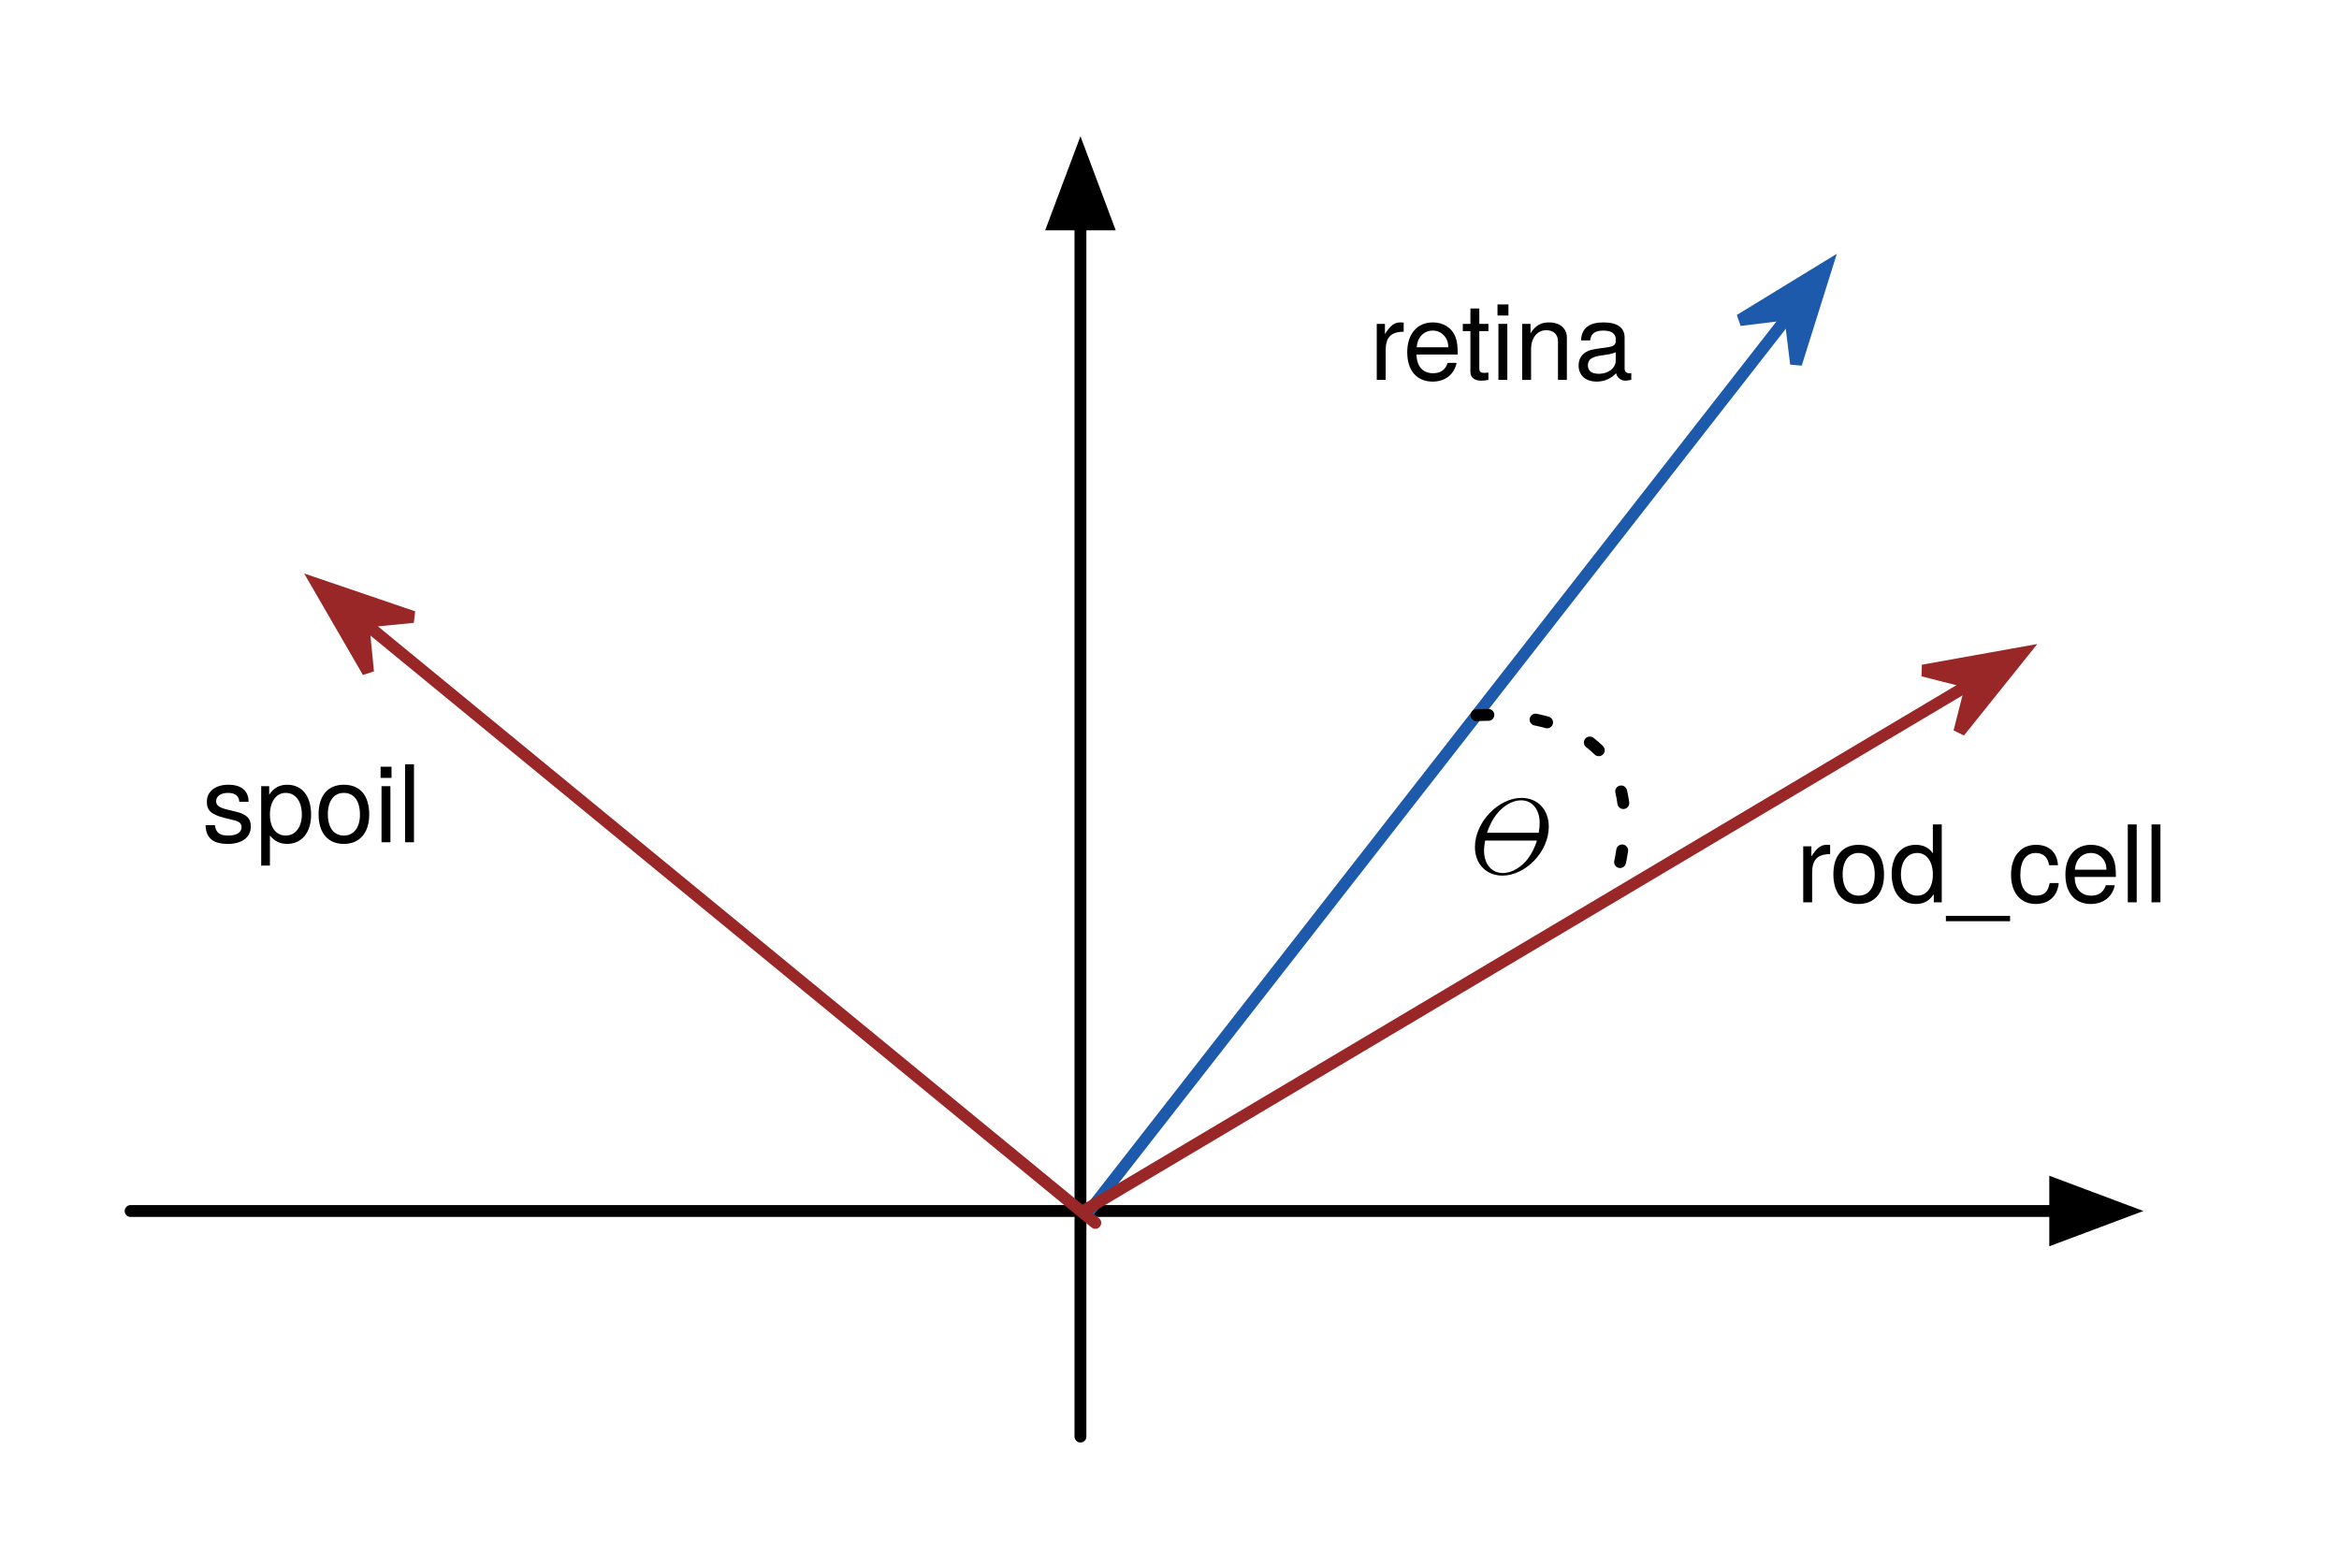
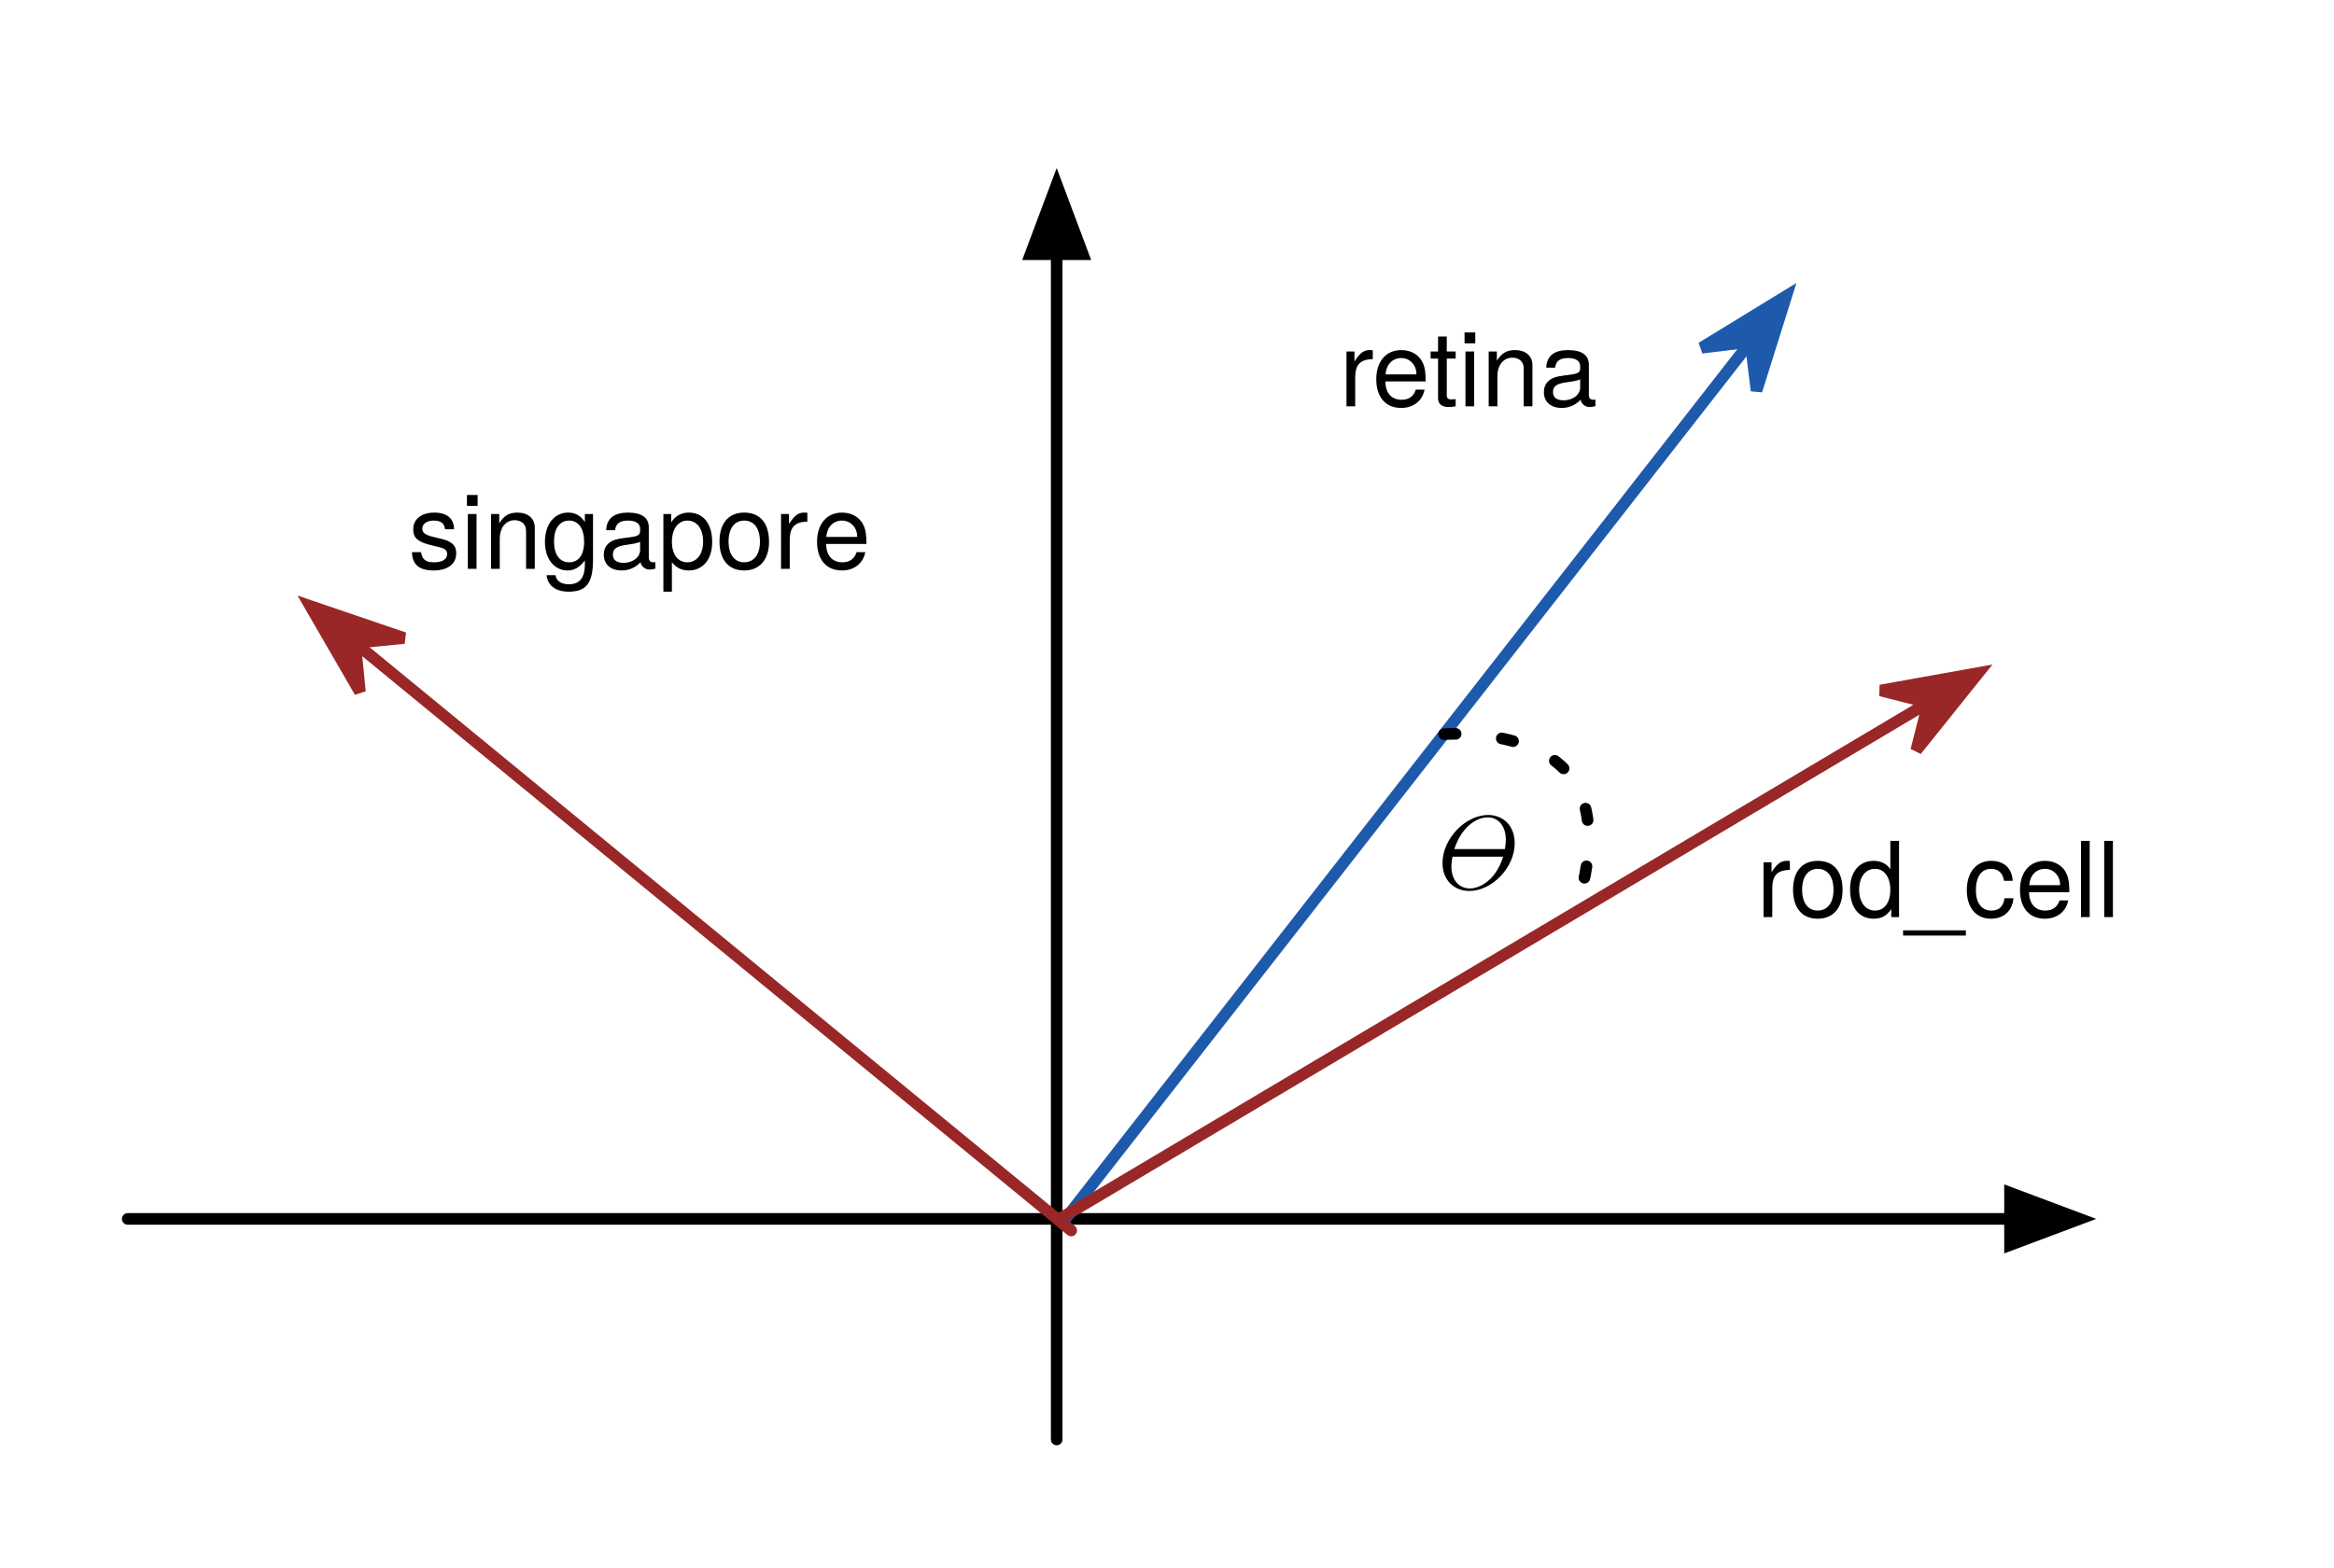
- <svg xmlns="http://www.w3.org/2000/svg" version="1.1" viewBox="490 707 197 132" width="197pt" height="11pc">
+ <svg xmlns="http://www.w3.org/2000/svg" version="1.1" viewBox="490 704 201 135" width="201pt" height="135pt">
  <defs>
    <marker orient="auto" overflow="visible" markerUnits="strokeWidth" id="FilledArrow_Marker" viewBox="-1 -4 8 8" markerWidth="8" markerHeight="8" color="black">
      <g>
        <path d="M 6 0 L 0 -2.25 L 0 2.25 Z" fill="currentColor" stroke="currentColor" stroke-width="1" />
      </g>
    </marker>
    <marker orient="auto" overflow="visible" markerUnits="strokeWidth" id="SharpArrow_Marker" viewBox="-4 -4 10 8" markerWidth="10" markerHeight="8" color="#1d5aab">
      <g>
        <path d="M 5 0 L -3 -3 L 0 0 L 0 0 L -3 3 Z" fill="currentColor" stroke="currentColor" stroke-width="1" />
      </g>
    </marker>
    <marker orient="auto" overflow="visible" markerUnits="strokeWidth" id="SharpArrow_Marker_2" viewBox="-4 -4 10 8" markerWidth="10" markerHeight="8" color="#992727">
      <g>
        <path d="M 5 0 L -3 -3 L 0 0 L 0 0 L -3 3 Z" fill="currentColor" stroke="currentColor" stroke-width="1" />
      </g>
    </marker>
    <font-face font-family="Helvetica Neue" font-size="9" panose-1="2 0 5 3 0 0 0 2 0 4" units-per-em="1000" underline-position="-100" underline-thickness="50" slope="0" x-height="517" cap-height="714" ascent="951.996" descent="-212.997" font-weight="500">
      <font-face-src>
        <font-face-name name="HelveticaNeue" />
      </font-face-src>
    </font-face>
    <font-face font-family="Cambria Math" font-size="9" panose-1="2 4 5 3 5 4 6 3 2 4" units-per-em="1000" underline-position="-61.035" underline-thickness="56.641" slope="0" x-height="466.797" cap-height="666.504" ascent="950.195" descent="-222.168" font-weight="500">
      <font-face-src>
        <font-face-name name="CambriaMath" />
      </font-face-src>
    </font-face>
  </defs>
  <g stroke="none" stroke-opacity="1" stroke-dasharray="none" fill="none" fill-opacity="1">
    <rect fill="white" width="960" height="1172" />
    <g>
      <line x1="581" y1="828" x2="581" y2="725.9" marker-end="url(#FilledArrow_Marker)" stroke="black" stroke-linecap="round" stroke-linejoin="round" stroke-width="1" />
      <line x1="501" y1="809" x2="663.1" y2="809" marker-end="url(#FilledArrow_Marker)" stroke="black" stroke-linecap="round" stroke-linejoin="round" stroke-width="1" />
      <line x1="581.75" y1="809" x2="640.753" y2="733.438" marker-end="url(#SharpArrow_Marker)" stroke="#1d5aab" stroke-linecap="round" stroke-linejoin="round" stroke-width="1" />
      <line x1="581.25" y1="809" x2="656.069" y2="764.526" marker-end="url(#SharpArrow_Marker_2)" stroke="#992727" stroke-linecap="round" stroke-linejoin="round" stroke-width="1" />
      <line x1="582.25" y1="810" x2="520.583" y2="759.378" marker-end="url(#SharpArrow_Marker_2)" stroke="#992727" stroke-linecap="round" stroke-linejoin="round" stroke-width="1" />
      <text transform="translate(605 730)" fill="black">
        <tspan font-family="Helvetica Neue" font-size="9" font-weight="500" x=".331" y="9" textLength="2.997">r</tspan>
        <tspan font-family="Helvetica Neue" font-size="9" font-weight="500" x="3.166" y="9" textLength="19.503">etina</tspan>
      </text>
      <text transform="translate(641 774)" fill="black">
        <tspan font-family="Helvetica Neue" font-size="9" font-weight="500" x=".25" y="9" textLength="2.997">r</tspan>
        <tspan font-family="Helvetica Neue" font-size="9" font-weight="500" x="3.085" y="9" textLength="28.665">od_cell</tspan>
      </text>
-       <text transform="translate(507 768.9393)" fill="black">
-         <tspan font-family="Helvetica Neue" font-size="9" font-weight="500" x="5e-4" y="9" textLength="18.999">spoil</tspan>
+       <text transform="translate(525 744)" fill="black">
+         <tspan font-family="Helvetica Neue" font-size="9" font-weight="500" x=".164" y="9" textLength="35.001">singapor</tspan>
+         <tspan font-family="Helvetica Neue" font-size="9" font-weight="500" x="35.003" y="9" textLength="4.833">e</tspan>
      </text>
      <path d="M 614.357 767.243 C 614.357 767.243 622.172 766.635 625.35 771 C 628.529 775.365 625.576 782.651 625.576 782.651" stroke="black" stroke-linecap="round" stroke-linejoin="round" stroke-width="1" stroke-dasharray="1,4" />
      <text transform="translate(613.3505 771.5477)" fill="black">
        <tspan font-family="Cambria Math" font-size="9" font-weight="500" x=".439" y="9" textLength="6.122">𝛳</tspan>
      </text>
    </g>
  </g>
</svg>
